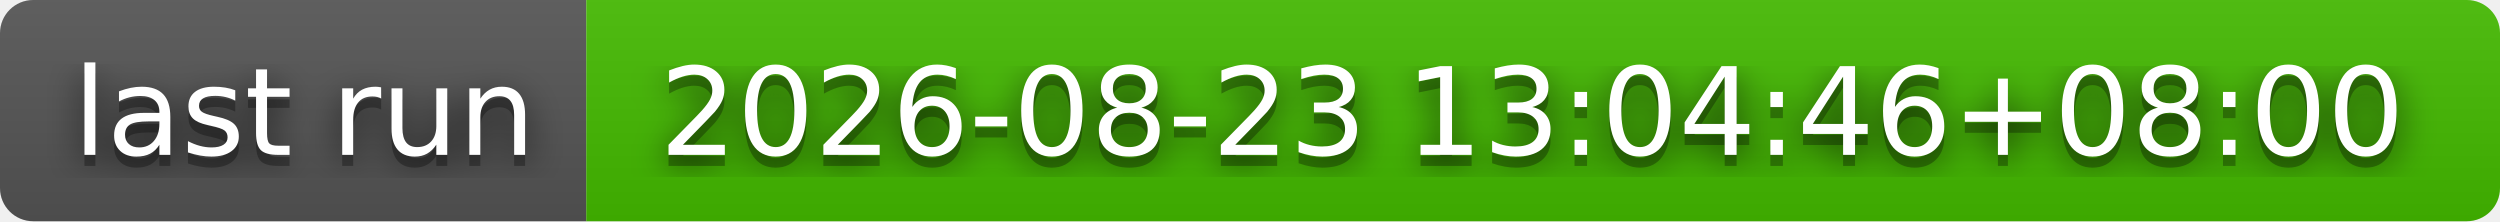
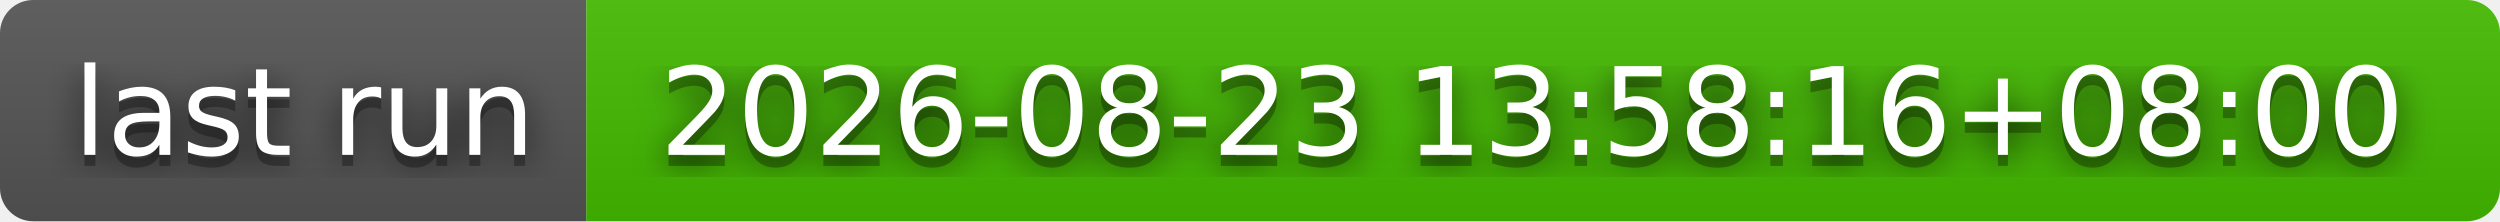
- <svg xmlns="http://www.w3.org/2000/svg" width="226" height="20" role="img" aria-label="last run: 2026-08-23 13:04:46+08:00">
+ <svg xmlns="http://www.w3.org/2000/svg" width="226" height="20" role="img" aria-label="last run: 2026-08-23 13:58:16+08:00">
  <filter id="blur">
    <feGaussianBlur stdDeviation="16" />
  </filter>
  <linearGradient id="s" x2="0" y2="100%">
    <stop offset="0" stop-color="#bbb" stop-opacity=".1" />
    <stop offset="1" stop-opacity=".1" />
  </linearGradient>
  <clipPath id="r">
    <rect width="226" height="20" rx="3" />
  </clipPath>
  <g clip-path="url(#r)">
    <rect width="53" height="20" fill="#555" />
    <rect x="53" width="173" height="20" fill="#4b0" />
    <rect width="226" height="20" fill="url(#s)" />
  </g>
  <g fill="#fff" text-anchor="middle" font-family="Verdana,Geneva,DejaVu Sans,sans-serif" text-rendering="geometricPrecision" font-size="110">
    <g transform="scale(.1)">
      <g aria-hidden="true" fill="#010101">
        <text x="275" y="150" fill-opacity=".8" filter="url(#blur)" textLength="430">last run</text>
        <text x="275" y="150" fill-opacity=".3" textLength="430">last run</text>
      </g>
      <text x="275" y="140" textLength="430">last run</text>
    </g>
    <g transform="scale(.1)">
      <g aria-hidden="true" fill="#010101">
-         <text x="1385" y="150" fill-opacity=".8" filter="url(#blur)" textLength="1630">2026-08-23 13:04:46+08:00</text>
-         <text x="1385" y="150" fill-opacity=".3" textLength="1630">2026-08-23 13:04:46+08:00</text>
+         <text x="1385" y="150" fill-opacity=".8" filter="url(#blur)" textLength="1630">2026-08-23 13:58:16+08:00</text>
+         <text x="1385" y="150" fill-opacity=".3" textLength="1630">2026-08-23 13:58:16+08:00</text>
      </g>
-       <text x="1385" y="140" textLength="1630">2026-08-23 13:04:46+08:00</text>
+       <text x="1385" y="140" textLength="1630">2026-08-23 13:58:16+08:00</text>
    </g>
  </g>
</svg>
